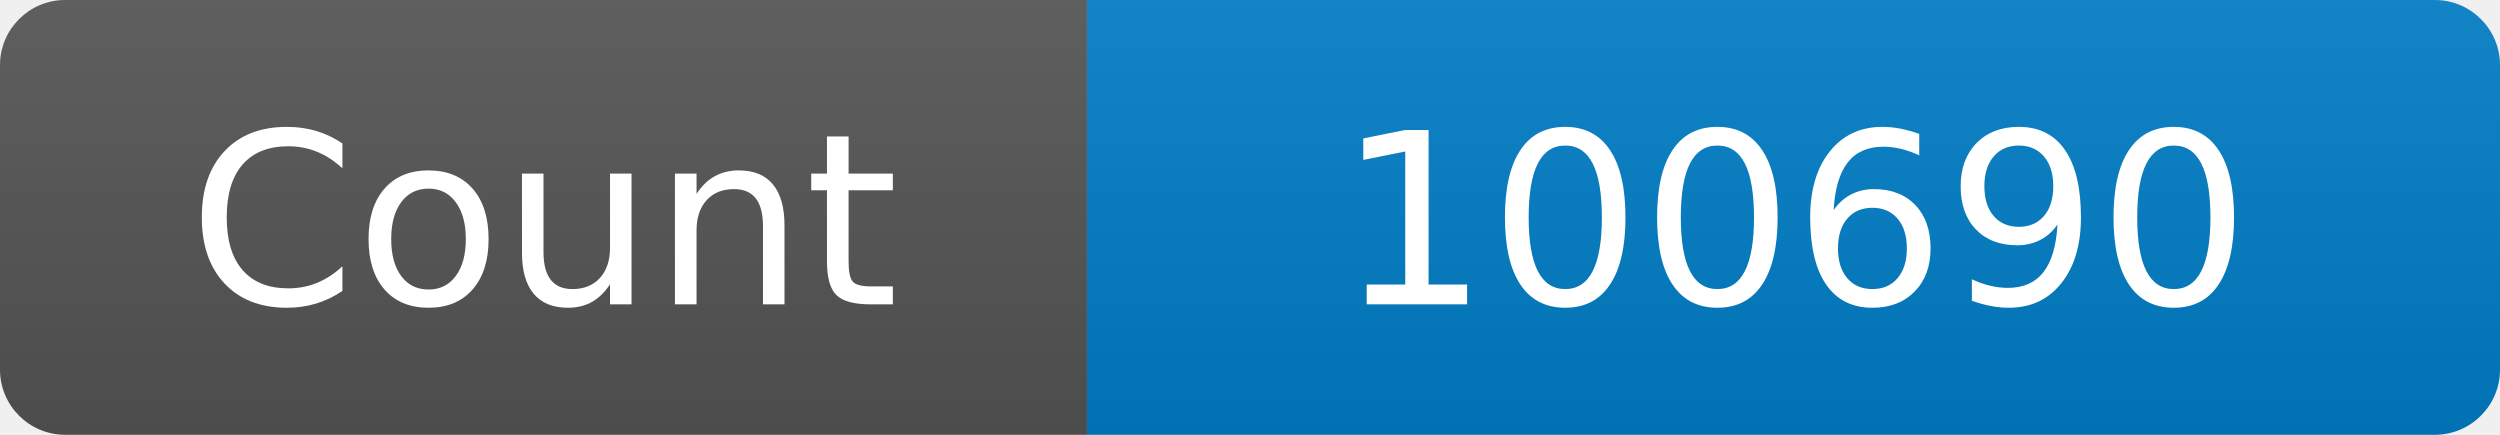
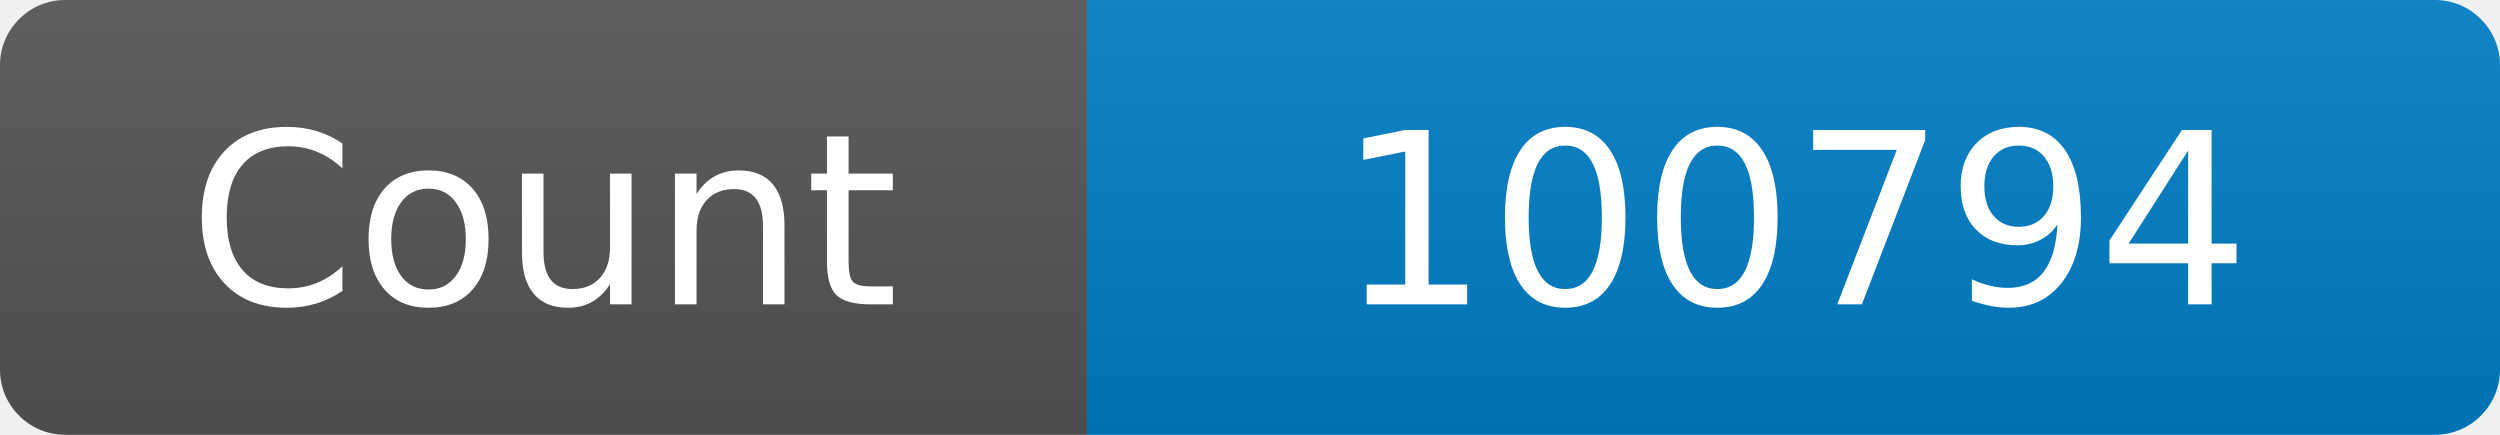
<svg xmlns="http://www.w3.org/2000/svg" width="115" height="20" role="img" aria-label="Maintained?: yes">
  <linearGradient id="s" x2="0" y2="100%">
    <stop offset="0" stop-color="#bbb" stop-opacity=".1" />
    <stop offset="1" stop-opacity=".1" />
  </linearGradient>
  <clipPath id="r">
    <rect width="115" height="20" rx="3" fill="#fff" />
  </clipPath>
  <g clip-path="url(#r)">
    <rect width="50" height="20" fill="#555" />
    <rect x="50" width="160" height="20" fill="#007ec6" />
    <rect width="115" height="20" fill="url(#s)" />
  </g>
  <g fill="#fff" text-anchor="middle" font-family="Verdana,Geneva,DejaVu Sans,sans-serif" font-size="110">
    <text x="250" y="140" transform="scale(.1)" fill="#fff">Count</text>
-     <text x="825" y="140" transform="scale(.1)" fill="#fff">100690</text>
+     <text x="825" y="140" transform="scale(.1)" fill="#fff">100794</text>
  </g>
</svg>
